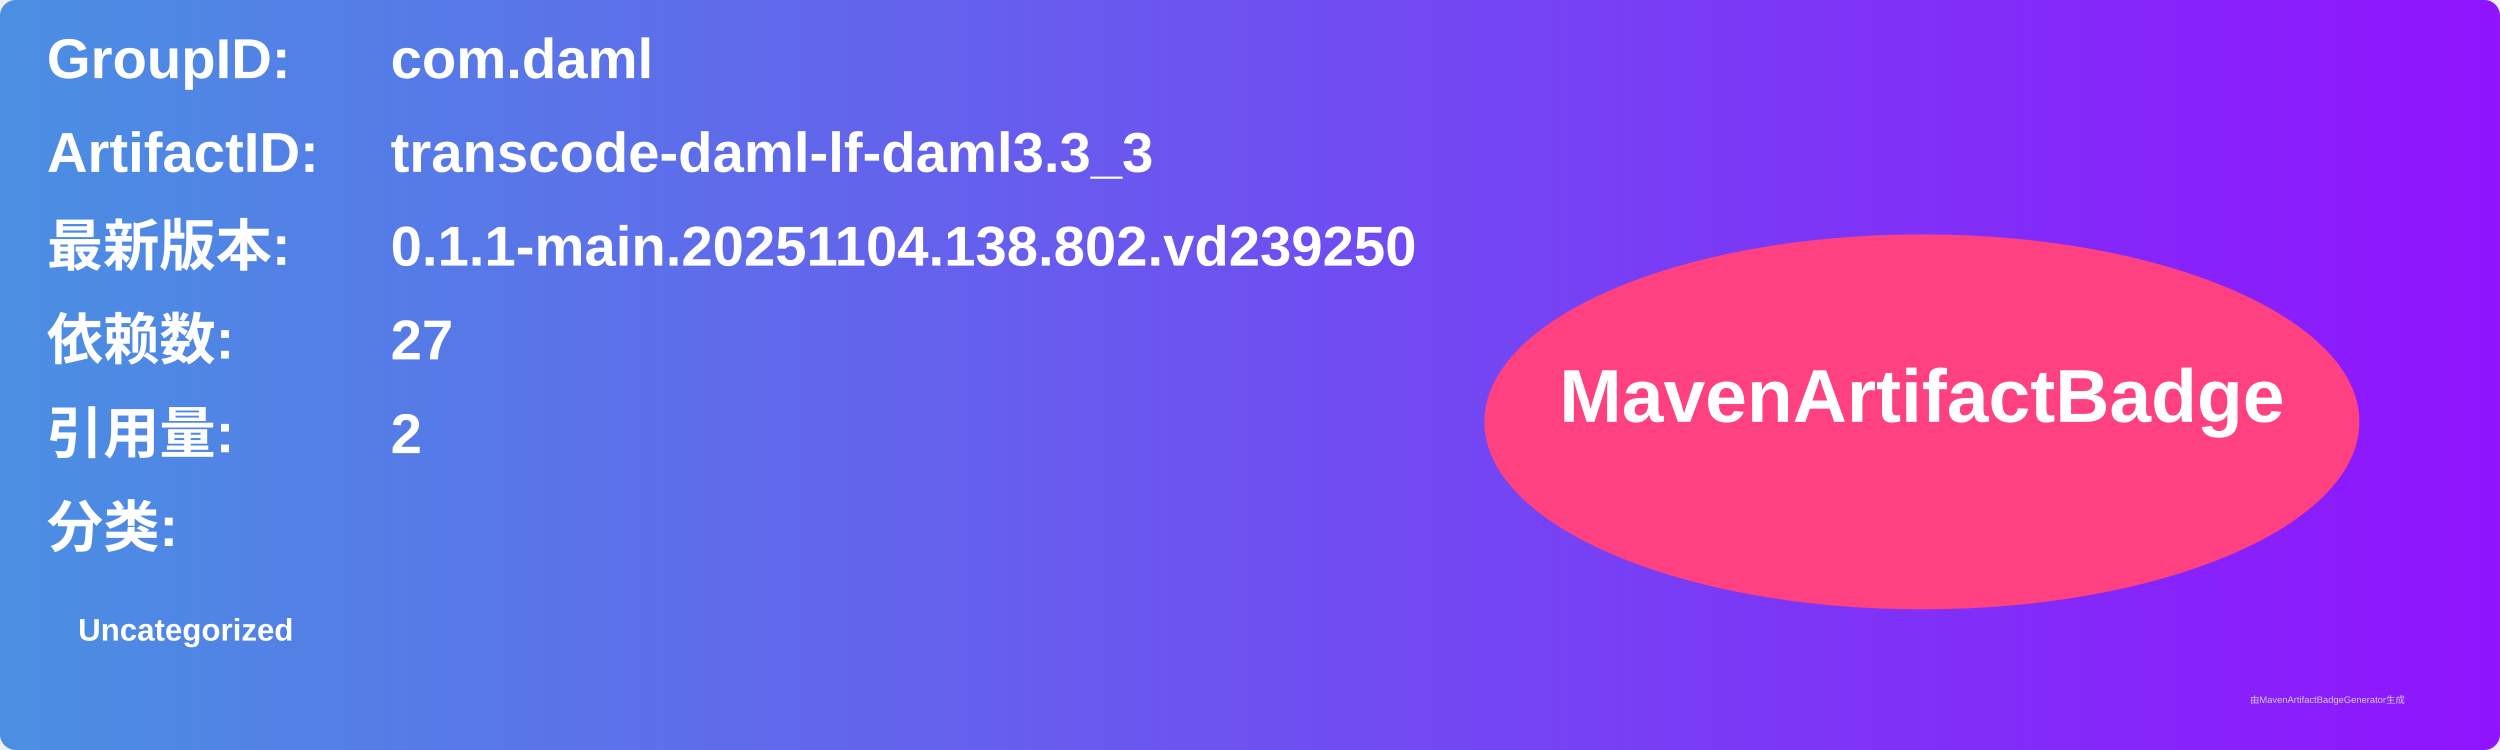
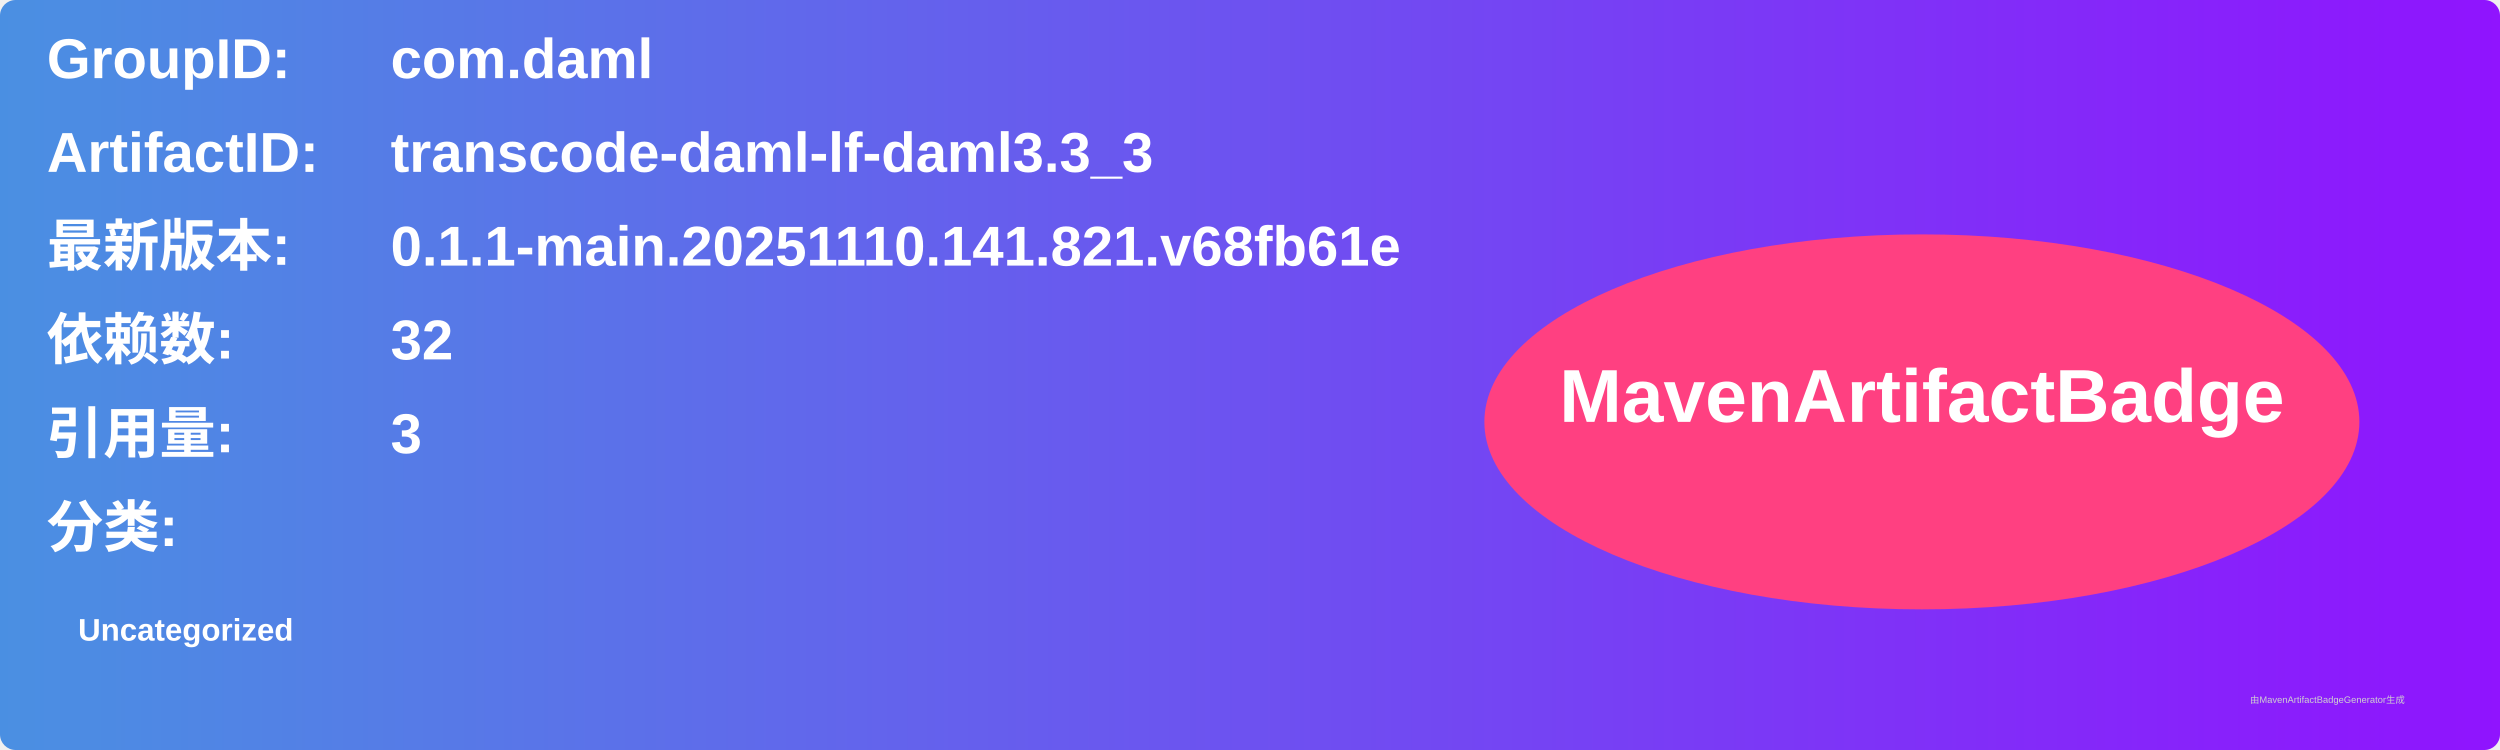
<svg xmlns="http://www.w3.org/2000/svg" width="800" height="240" viewBox="0 0 800 240">
  <linearGradient id="grad" x1="0%" y1="0%" x2="100%" y2="0%">
    <stop offset="0%" stop-color="#4a90e2" />
    <stop offset="100%" stop-color="#9013fe" />
  </linearGradient>
  <rect width="100%" height="100%" rx="5" ry="5" fill="url(#grad)" />
  <g transform="translate(15, 15)">
    <text x="0" y="10" font-family="Arial" font-size="18" fill="white" font-weight="bold" width="260">GroupID:</text>
    <text x="110" y="10" font-family="Arial" font-size="18" fill="white" font-weight="bold" width="460">com.daml</text>
    <text x="0" y="40" font-family="Arial" font-size="18" fill="white" font-weight="bold" width="260">ArtifactID:</text>
    <text x="110" y="40" font-family="Arial" font-size="18" fill="white" font-weight="bold" width="460">transcode-daml-lf-daml3.3_3</text>
    <text x="0" y="70" font-family="Arial" font-size="18" fill="white" font-weight="bold">最新版本:</text>
    <text x="110" y="70" font-family="Arial" font-size="18" fill="white" font-weight="bold">
-       <tspan font-weight="bold">0.1.1-main.20251104.138.802.vd239250</tspan>
+       <tspan font-weight="bold">0.1.1-main.20251110.141.821.v68fb61e</tspan>
    </text>
    <text x="0" y="100" font-family="Arial" font-size="18" fill="white" font-weight="bold">依赖数: </text>
    <text x="110" y="100" font-family="Arial" font-size="18" fill="white">
-       <tspan font-weight="bold">27</tspan>
+       <tspan font-weight="bold">32</tspan>
    </text>
    <text x="0" y="130" font-family="Arial" font-size="18" fill="white" font-weight="bold">引用量: </text>
    <text x="110" y="130" font-family="Arial" font-size="18" fill="white">
-       <tspan font-weight="bold">2</tspan>
+       <tspan font-weight="bold">3</tspan>
    </text>
    <text x="0" y="160" font-family="Arial" font-size="18" fill="white" font-weight="bold">分类:</text>
    <text x="10" y="190" font-family="Arial" font-size="10" fill="white">
      <tspan font-weight="bold">Uncategorized</tspan>
    </text>
    <ellipse cx="600" cy="120" rx="140" ry="60" fill="#ff4081" />
    <text x="600" y="120" text-anchor="middle" font-family="Arial" font-size="24" fill="white" font-weight="bold">MavenArtifactBadge</text>
  </g>
  <text x="720" y="225" font-family="Arial" font-size="3" fill="#d0d0d0">由MavenArtifactBadgeGenerator生成</text>
</svg>
